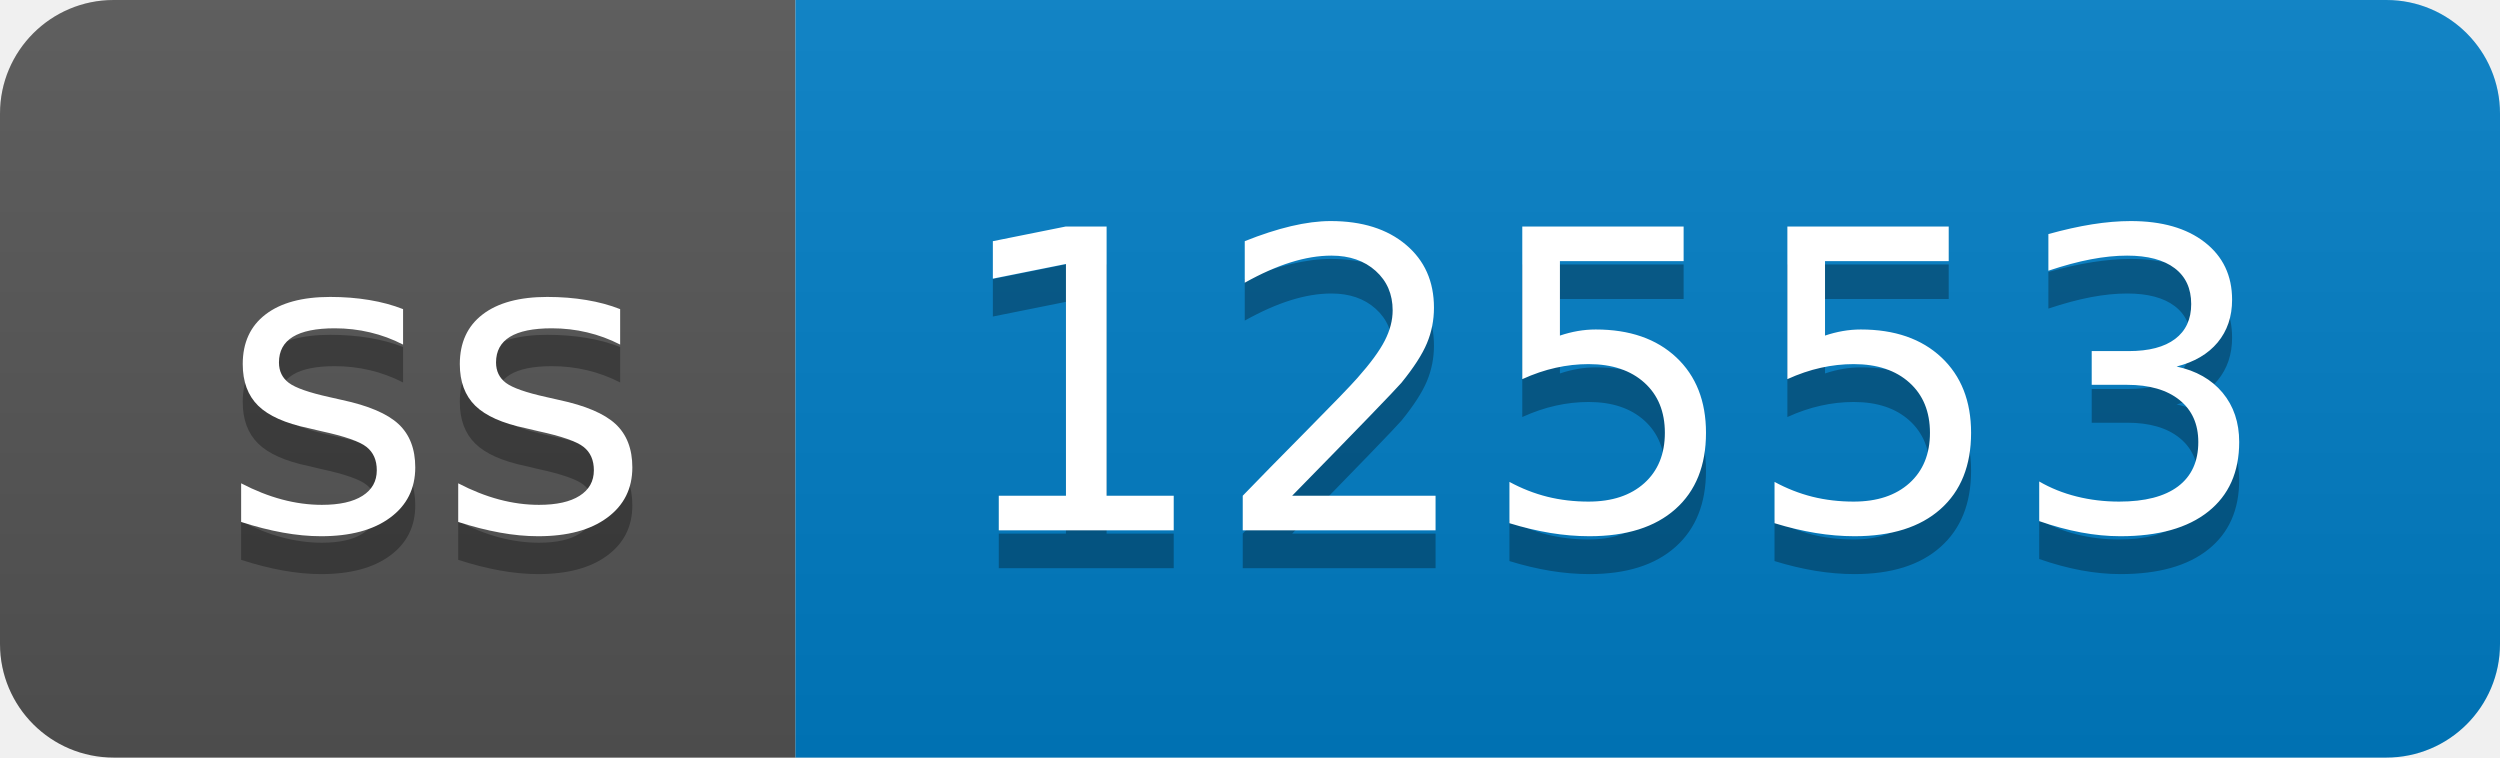
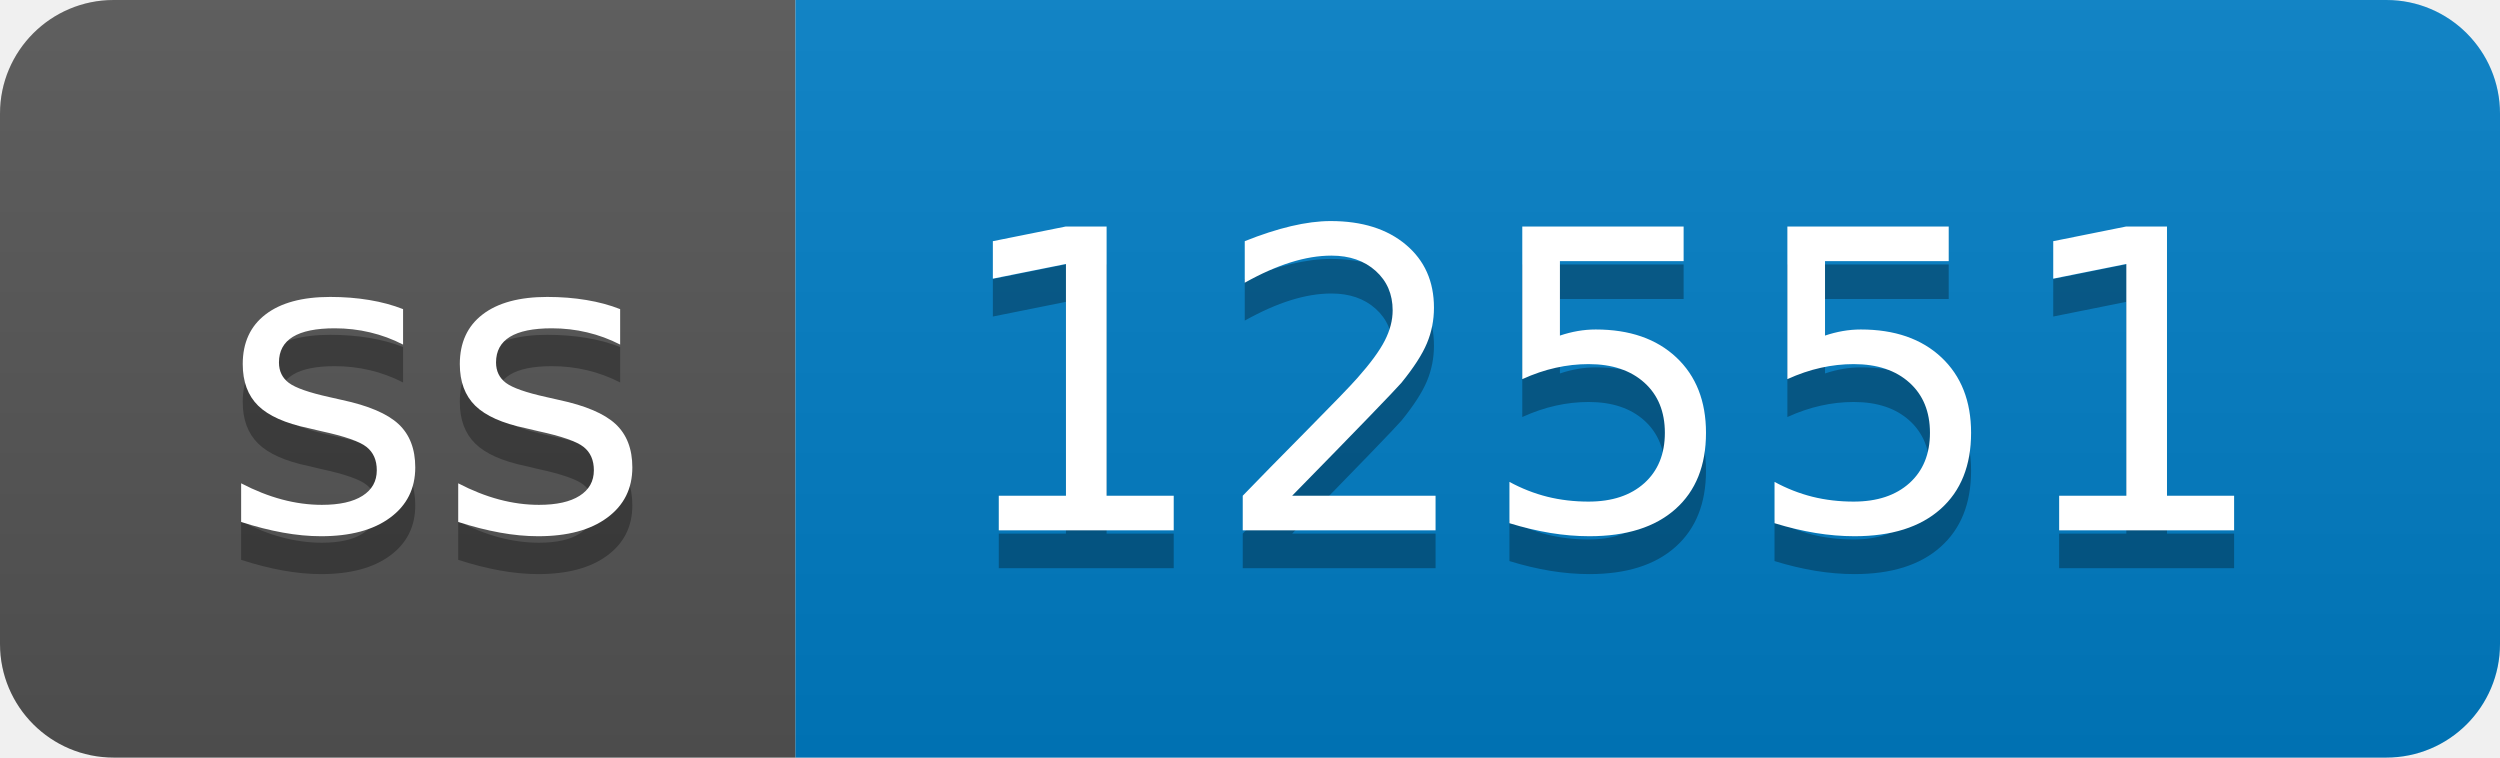
- <svg xmlns="http://www.w3.org/2000/svg" width="66" height="20" role="img" aria-label="ss: 12553">
+ <svg xmlns="http://www.w3.org/2000/svg" width="66" height="20" role="img" aria-label="ss: 12551">
  <linearGradient id="s" x2="0" y2="100%">
    <stop offset="0" stop-color="#bbb" stop-opacity=".1" />
    <stop offset="1" stop-opacity=".1" />
  </linearGradient>
  <clipPath id="r">
    <rect width="66" height="20" rx="3" fill="#fff" />
  </clipPath>
  <g clip-path="url(#r)">
    <rect width="21" height="20" fill="#555" />
    <rect x="21" width="45" height="20" fill="#007ec6" />
    <rect width="66" height="20" fill="url(#s)" />
  </g>
  <g fill="#fff" text-anchor="middle" font-family="Verdana,Geneva,DejaVu Sans,sans-serif" text-rendering="geometricPrecision" font-size="110">
    <text aria-hidden="true" x="115" y="150" fill="#010101" fill-opacity=".3" transform="scale(.1)" textLength="110">ss</text>
    <text x="115" y="140" transform="scale(.1)" fill="#fff" textLength="110">ss</text>
-     <text aria-hidden="true" x="425" y="150" fill="#010101" fill-opacity=".3" transform="scale(.1)" textLength="350">12553</text>
-     <text x="425" y="140" transform="scale(.1)" fill="#fff" textLength="350">12553</text>
+     <text aria-hidden="true" x="425" y="150" fill="#010101" fill-opacity=".3" transform="scale(.1)" textLength="350">12551</text>
+     <text x="425" y="140" transform="scale(.1)" fill="#fff" textLength="350">12551</text>
  </g>
</svg>
